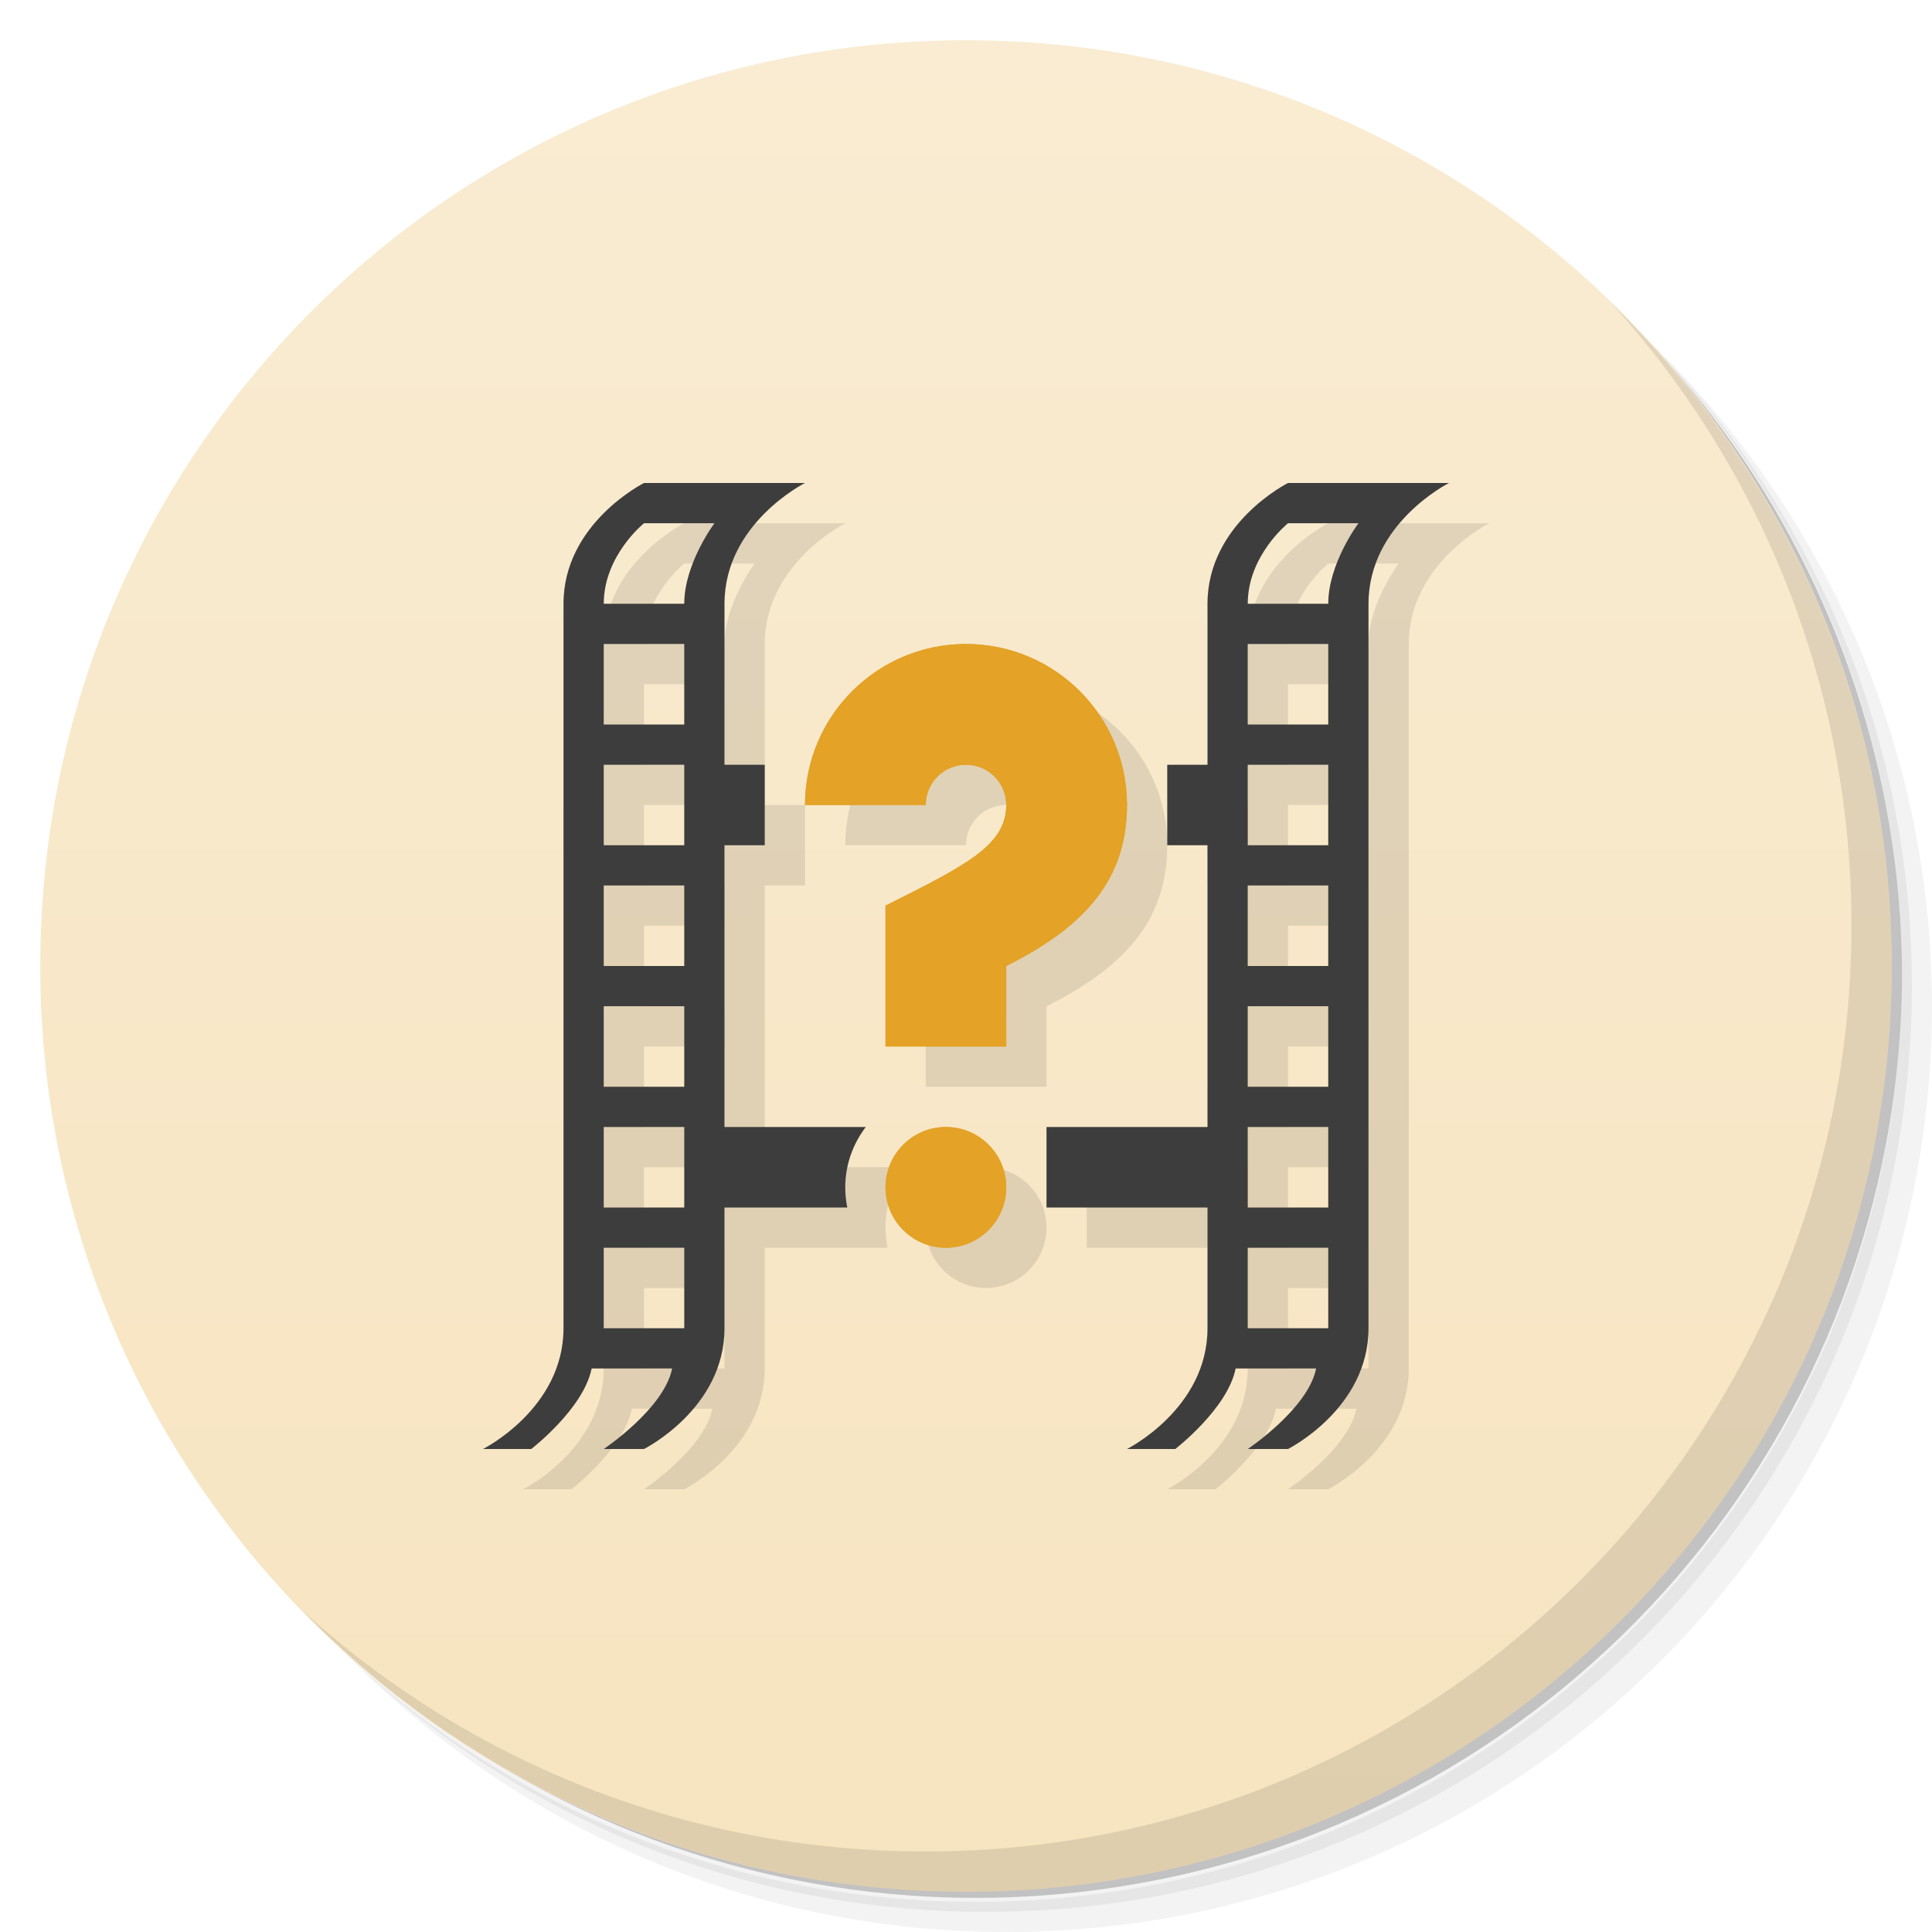
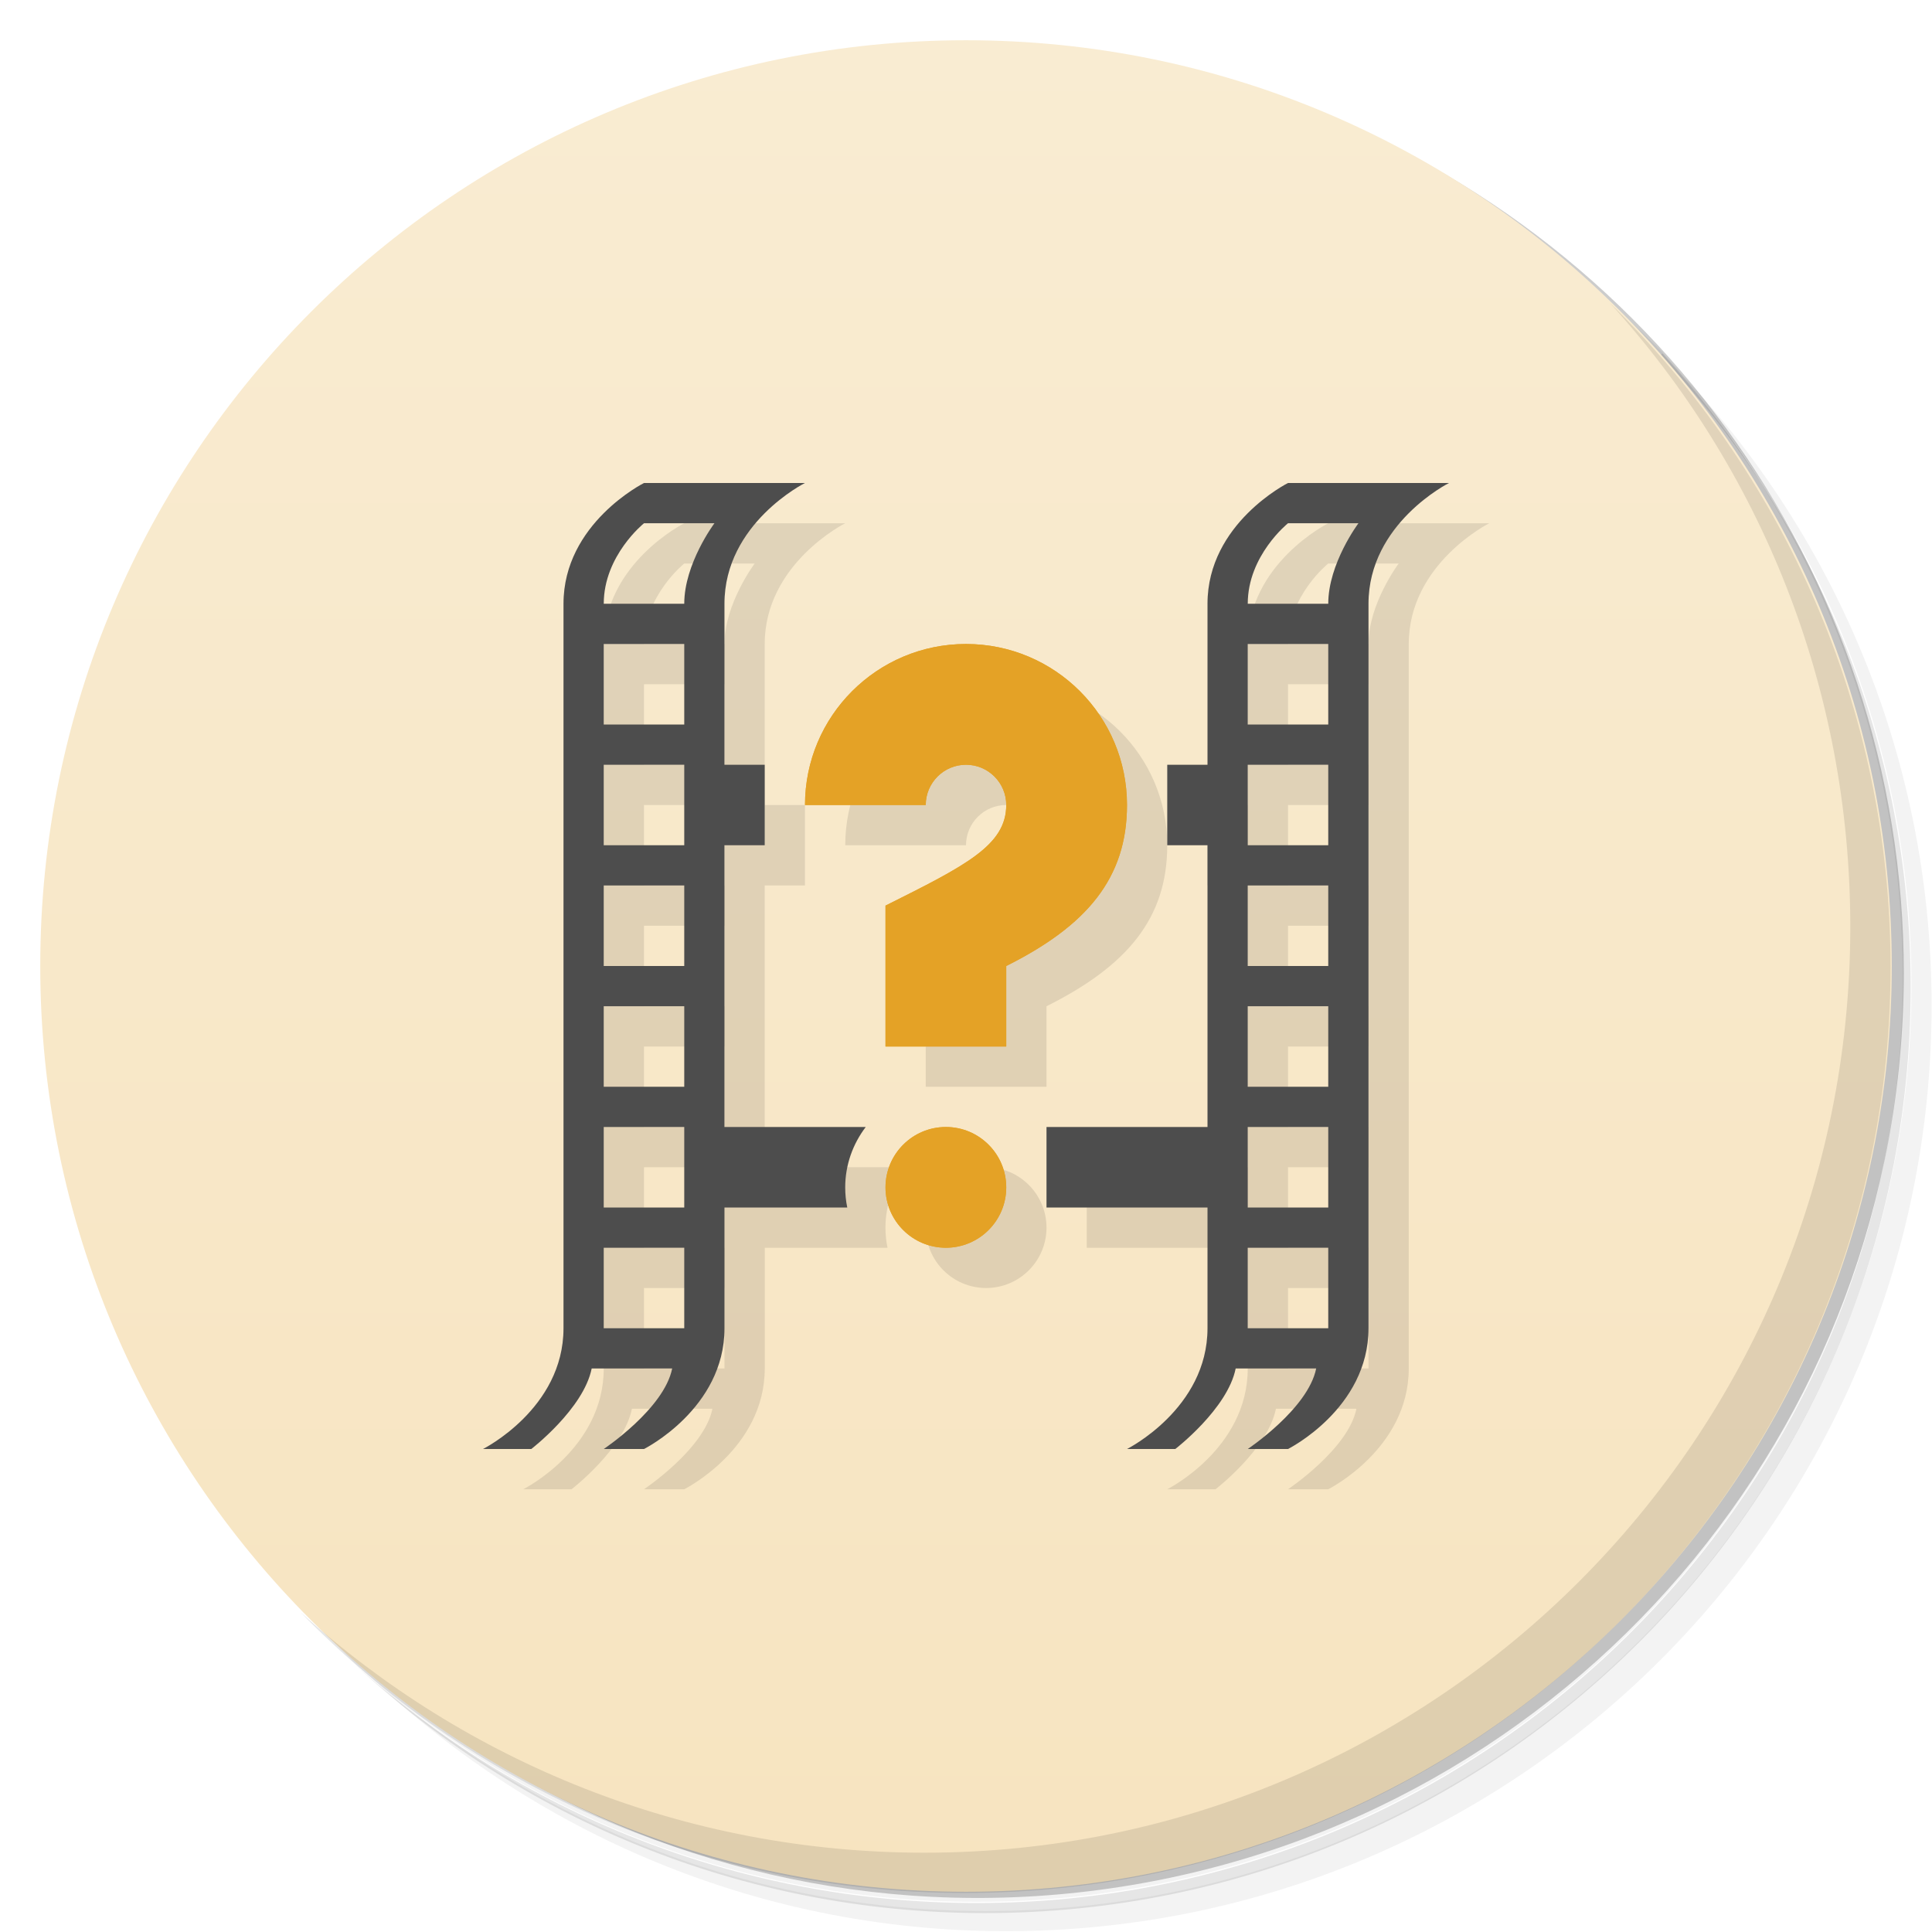
<svg xmlns="http://www.w3.org/2000/svg" version="1.1" viewBox="0 0 48 48">
  <defs>
    <linearGradient id="bg" x1="1" x2="47" gradientTransform="matrix(0 -1 1 0 -1.5e-6 48)" gradientUnits="userSpaceOnUse">
      <stop style="stop-color:#f7e4c0" offset="0" />
      <stop style="stop-color:#f9ecd2" offset="1" />
    </linearGradient>
  </defs>
-   <path d="m36.31 5c5.859 4.062 9.688 10.831 9.688 18.5 0 12.426-10.07 22.5-22.5 22.5-7.669 0-14.438-3.828-18.5-9.688 1.037 1.822 2.306 3.499 3.781 4.969 4.085 3.712 9.514 5.969 15.469 5.969 12.703 0 23-10.298 23-23 0-5.954-2.256-11.384-5.969-15.469-1.469-1.475-3.147-2.744-4.969-3.781zm4.969 3.781c3.854 4.113 6.219 9.637 6.219 15.719 0 12.703-10.297 23-23 23-6.081 0-11.606-2.364-15.719-6.219 4.16 4.144 9.883 6.719 16.219 6.719 12.703 0 23-10.298 23-23 0-6.335-2.575-12.06-6.719-16.219z" style="opacity:.05" />
-   <path d="m41.28 8.781c3.712 4.085 5.969 9.514 5.969 15.469 0 12.703-10.297 23-23 23-5.954 0-11.384-2.256-15.469-5.969 4.113 3.854 9.637 6.219 15.719 6.219 12.703 0 23-10.298 23-23 0-6.081-2.364-11.606-6.219-15.719z" style="opacity:.1" />
-   <path d="m31.25 2.375c8.615 3.154 14.75 11.417 14.75 21.13 0 12.426-10.07 22.5-22.5 22.5-9.708 0-17.971-6.135-21.12-14.75a23 23 0 0 0 44.875-7 23 23 0 0 0-16-21.875z" style="opacity:.2" />
-   <path d="m24 1c12.703 0 23 10.297 23 23s-10.297 23-23 23-23-10.297-23-23 10.297-23 23-23z" style="fill:url(#bg)" />
-   <path d="m40.03 7.531c3.712 4.084 5.969 9.514 5.969 15.469 0 12.703-10.297 23-23 23-5.954 0-11.384-2.256-15.469-5.969 4.178 4.291 10.01 6.969 16.469 6.969 12.703 0 23-10.298 23-23 0-6.462-2.677-12.291-6.969-16.469z" style="opacity:.1" />
-   <path d="m17 13s-2 1-2 3v18c0 2-2 3-2 3h1.199s1.3-1 1.5-2h2c-0.2 1-1.699 2-1.699 2h1s2-1 2-3v-3h3.051c-0.034-0.162-0.051-0.329-0.051-0.5 0-0.561 0.191-1.08 0.51-1.5h-3.51v-7h1v-2h-1v-4c0-2 2-3 2-3zm16 0s-2 1-2 3v4h-1v2h1v7h-4v2h4v3c0 2-2 3-2 3h1.199s1.3-1 1.5-2h2c-0.2 1-1.699 2-1.699 2h1s2-1 2-3v-18c0-2 2-3 2-3zm-16 1h1.75s-0.75 1-0.75 2h-2c0-1.2 1-2 1-2zm16 0h1.75s-0.75 1-0.75 2h-2c0-1.2 1-2 1-2zm-17 3h2v2h-2zm9 0c-2.209 0-4 1.791-4 4h3c0-0.552 0.448-1 1-1s1 0.448 1 1c0 1-1 1.5-3 2.5v3.5h3v-2c2-1 2.997-2.178 3-4 0-2.209-1.791-4-4-4zm7 0h2v2h-2zm-16 3h2v2h-2zm16 0h2v2h-2zm-16 3h2v2h-2zm16 0h2v2h-2zm-16 3h2v2h-2zm16 0h2v2h-2zm-16 3h2v2h-2zm8.5 0c-0.828 0-1.5 0.672-1.5 1.5s0.672 1.5 1.5 1.5 1.5-0.672 1.5-1.5-0.672-1.5-1.5-1.5zm7.5 0h2v2h-2zm-16 3h2v2h-2zm16 0h2v2h-2z" style="opacity:.1" />
-   <path d="m16 12s-2 1-2 3v18c0 2-2 3-2 3h1.199s1.3-1 1.5-2h2c-0.2 1-1.699 2-1.699 2h1s2-1 2-3v-3h3.051c-0.034-0.162-0.051-0.329-0.051-0.5 0-0.561 0.191-1.08 0.51-1.5h-3.51v-7h1v-2h-1v-4c0-2 2-3 2-3zm16 0s-2 1-2 3v4h-1v2h1v7h-4v2h4v3c0 2-2 3-2 3h1.199s1.3-1 1.5-2h2c-0.2 1-1.699 2-1.699 2h1s2-1 2-3v-18c0-2 2-3 2-3zm-16 1h1.75s-0.75 1-0.75 2h-2c0-1.2 1-2 1-2zm16 0h1.75s-0.75 1-0.75 2h-2c0-1.2 1-2 1-2zm-17 3h2v2h-2zm16 0h2v2h-2zm-16 3h2v2h-2zm16 0h2v2h-2zm-16 3h2v2h-2zm16 0h2v2h-2zm-16 3h2v2h-2zm16 0h2v2h-2zm-16 3h2v2h-2zm16 0h2v2h-2zm-16 3h2v2h-2zm16 0h2v2h-2z" style="fill:#3d3d3d" />
-   <path d="m24 16c-2.209 0-4 1.791-4 4h3c0-0.552 0.448-1 1-1s1 0.448 1 1c0 1-1 1.5-3 2.5v3.5h3v-2c2-1 2.997-2.178 3-4 0-2.209-1.791-4-4-4zm-0.5 12c-0.828 0-1.5 0.672-1.5 1.5s0.672 1.5 1.5 1.5 1.5-0.672 1.5-1.5-0.672-1.5-1.5-1.5z" style="fill:#e4a226;paint-order:normal" />
-   <path d="m24 16c-2.209 0-4 1.791-4 4h3c0-0.552 0.448-1 1-1s1 0.448 1 1c0 1-1 1.5-3 2.5v3.5h3v-2c2-1 2.997-2.178 3-4 0-2.209-1.791-4-4-4zm-0.5 12c-0.828 0-1.5 0.672-1.5 1.5s0.672 1.5 1.5 1.5 1.5-0.672 1.5-1.5-0.672-1.5-1.5-1.5z" style="fill:#e4a226" />
+   <path d="m36.3 5c5.86 4.06 9.69 10.8 9.69 18.5 0 12.4-10.1 22.5-22.5 22.5-7.67 0-14.4-3.83-18.5-9.69 1.04 1.82 2.31 3.5 3.78 4.97 4.08 3.71 9.51 5.97 15.5 5.97 12.7 0 23-10.3 23-23 0-5.95-2.26-11.4-5.97-15.5-1.47-1.48-3.15-2.74-4.97-3.78zm4.97 3.78c3.85 4.11 6.22 9.64 6.22 15.7 0 12.7-10.3 23-23 23-6.08 0-11.6-2.36-15.7-6.22 4.16 4.14 9.88 6.72 16.2 6.72 12.7 0 23-10.3 23-23 0-6.34-2.58-12.1-6.72-16.2z" style="opacity:.05" />
+   <path d="m41.3 8.78c3.71 4.08 5.97 9.51 5.97 15.5 0 12.7-10.3 23-23 23-5.95 0-11.4-2.26-15.5-5.97 4.11 3.85 9.64 6.22 15.7 6.22 12.7 0 23-10.3 23-23 0-6.08-2.36-11.6-6.22-15.7z" style="opacity:.1" />
+   <path d="m31.2 2.38c8.62 3.15 14.8 11.4 14.8 21.1 0 12.4-10.1 22.5-22.5 22.5-9.71 0-18-6.14-21.1-14.8a23 23 0 0 0 44.9-7 23 23 0 0 0-16-21.9z" style="opacity:.2" />
+   <path d="m24 1c12.7 0 23 10.3 23 23s-10.3 23-23 23-23-10.3-23-23 10.3-23 23-23z" style="fill:url(#bg)" />
+   <path d="m40 7.53c3.71 4.08 5.97 9.51 5.97 15.5 0 12.7-10.3 23-23 23-5.95 0-11.4-2.26-15.5-5.97 4.18 4.29 10 6.97 16.5 6.97 12.7 0 23-10.3 23-23 0-6.46-2.68-12.3-6.97-16.5z" style="opacity:.1" />
+   <path d="m17 13s-2 1-2 3v18c0 2-2 3-2 3h1.2s1.3-1 1.5-2h2c-0.2 1-1.7 2-1.7 2h1s2-1 2-3v-3h3.05c-0.034-0.162-0.051-0.329-0.051-0.5 0-0.561 0.191-1.08 0.51-1.5h-3.51v-7h1v-2h-1v-4c0-2 2-3 2-3zm16 0s-2 1-2 3v4h-1v2h1v7h-4v2h4v3c0 2-2 3-2 3h1.2s1.3-1 1.5-2h2c-0.2 1-1.7 2-1.7 2h1s2-1 2-3v-18c0-2 2-3 2-3zm-16 1h1.75s-0.75 1-0.75 2h-2c0-1.2 1-2 1-2zm16 0h1.75s-0.75 1-0.75 2h-2c0-1.2 1-2 1-2zm-17 3h2v2h-2zm9 0c-2.21 0-4 1.79-4 4h3c0-0.552 0.448-1 1-1s1 0.448 1 1c0 1-1 1.5-3 2.5v3.5h3v-2c2-1 3-2.18 3-4 0-2.21-1.79-4-4-4zm7 0h2v2h-2zm-16 3h2v2h-2zm16 0h2v2h-2zm-16 3h2v2h-2zm16 0h2v2h-2zm-16 3h2v2h-2zm16 0h2v2h-2zm-16 3h2v2h-2zm8.5 0c-0.828 0-1.5 0.672-1.5 1.5s0.672 1.5 1.5 1.5 1.5-0.672 1.5-1.5-0.672-1.5-1.5-1.5zm7.5 0h2v2h-2zm-16 3h2v2h-2zm16 0h2v2h-2z" style="opacity:.1" />
+   <path d="m16 12s-2 1-2 3v18c0 2-2 3-2 3h1.2s1.3-1 1.5-2h2c-0.2 1-1.7 2-1.7 2h1s2-1 2-3v-3h3.05c-0.034-0.162-0.051-0.329-0.051-0.5 0-0.561 0.191-1.08 0.51-1.5h-3.51v-7h1v-2h-1v-4c0-2 2-3 2-3zm16 0s-2 1-2 3v4h-1v2h1v7h-4v2h4v3c0 2-2 3-2 3h1.2s1.3-1 1.5-2h2c-0.2 1-1.7 2-1.7 2h1s2-1 2-3v-18c0-2 2-3 2-3zm-16 1h1.75s-0.75 1-0.75 2h-2c0-1.2 1-2 1-2zm16 0h1.75s-0.75 1-0.75 2h-2c0-1.2 1-2 1-2zm-17 3h2v2h-2zm16 0h2v2h-2zm-16 3h2v2h-2zm16 0h2v2h-2zm-16 3h2v2h-2zm16 0h2v2h-2zm-16 3h2v2h-2zm16 0h2v2h-2zm-16 3h2v2h-2zm16 0h2v2h-2zm-16 3h2v2h-2zm16 0h2v2h-2z" style="fill:#4d4d4d" />
+   <path d="m24 16c-2.21 0-4 1.79-4 4h3c0-0.552 0.448-1 1-1s1 0.448 1 1c0 1-1 1.5-3 2.5v3.5h3v-2c2-1 3-2.18 3-4 0-2.21-1.79-4-4-4zm-0.5 12c-0.828 0-1.5 0.672-1.5 1.5s0.672 1.5 1.5 1.5 1.5-0.672 1.5-1.5-0.672-1.5-1.5-1.5z" style="fill:#e4a226;paint-order:normal" />
+   <path d="m24 16c-2.21 0-4 1.79-4 4h3c0-0.552 0.448-1 1-1s1 0.448 1 1c0 1-1 1.5-3 2.5v3.5h3v-2c2-1 3-2.18 3-4 0-2.21-1.79-4-4-4zm-0.5 12c-0.828 0-1.5 0.672-1.5 1.5s0.672 1.5 1.5 1.5 1.5-0.672 1.5-1.5-0.672-1.5-1.5-1.5z" style="fill:#e4a226" />
</svg>
